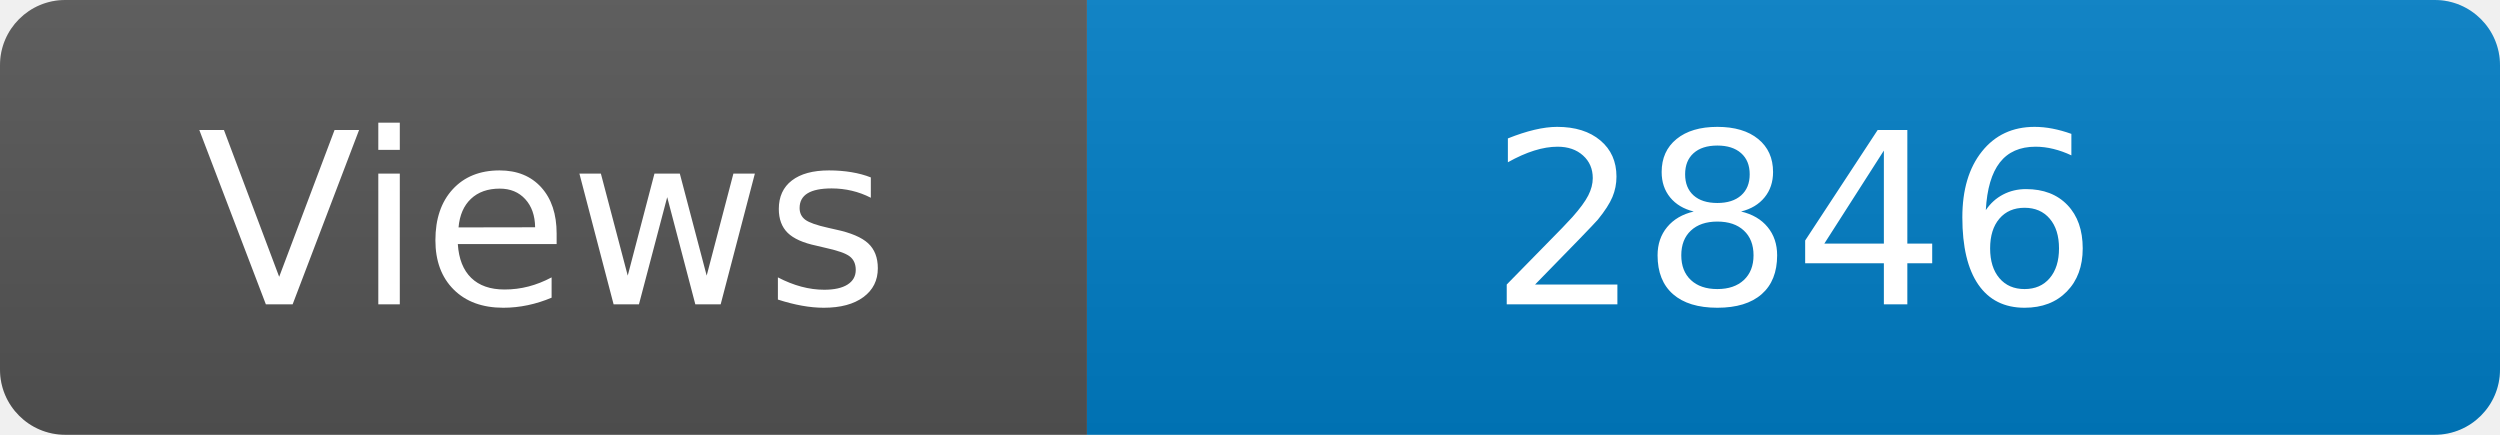
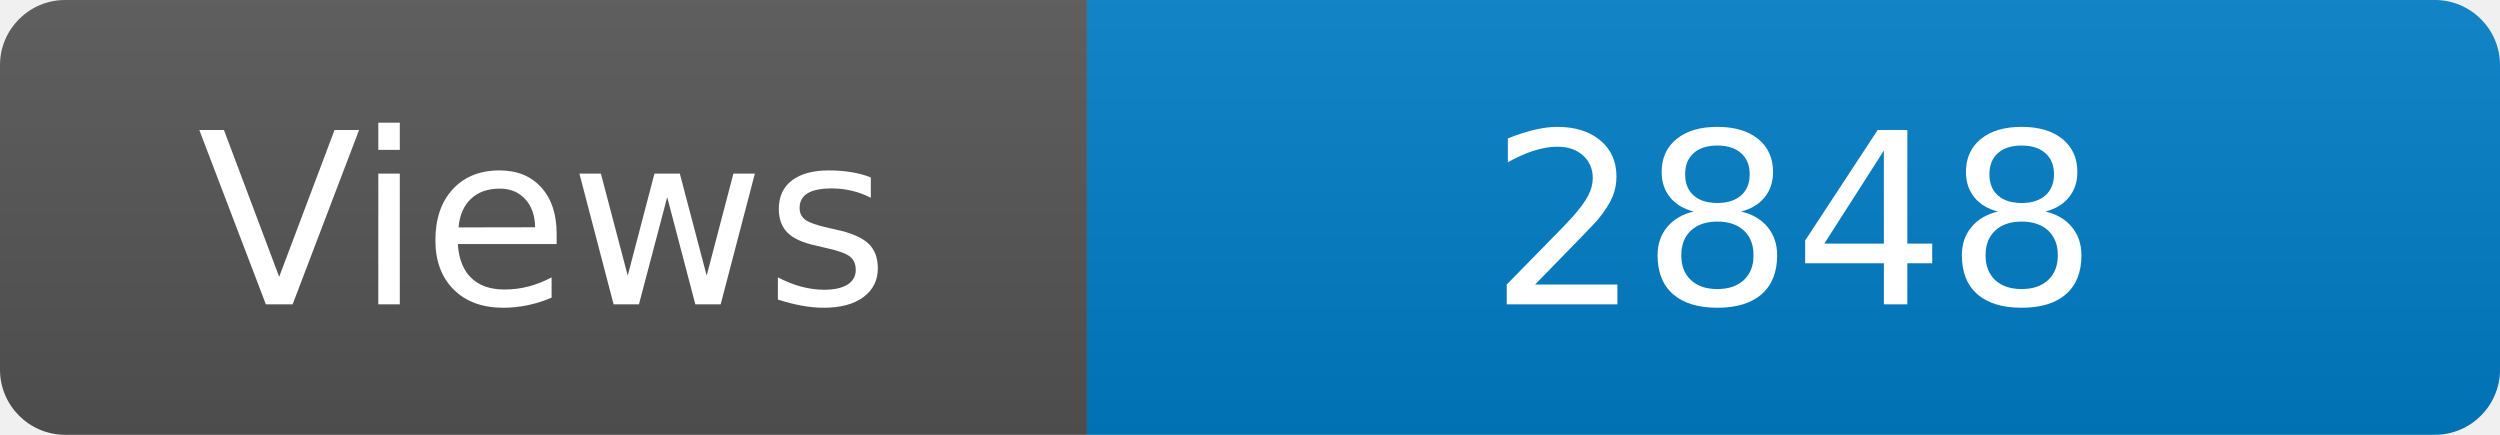
<svg xmlns="http://www.w3.org/2000/svg" width="115" height="20" role="img" aria-label="Maintained?: yes">
  <linearGradient id="s" x2="0" y2="100%">
    <stop offset="0" stop-color="#bbb" stop-opacity=".1" />
    <stop offset="1" stop-opacity=".1" />
  </linearGradient>
  <clipPath id="r">
    <rect width="115" height="20" rx="3" fill="#fff" />
  </clipPath>
  <g clip-path="url(#r)">
    <rect width="50" height="20" fill="#555" />
    <rect x="50" width="160" height="20" fill="#007ec6" />
    <rect width="115" height="20" fill="url(#s)" />
  </g>
  <g fill="#fff" text-anchor="middle" font-family="Verdana,Geneva,DejaVu Sans,sans-serif" font-size="110">
    <text x="250" y="140" transform="scale(.1)" fill="#fff">Views</text>
-     <text x="825" y="140" transform="scale(.1)" fill="#fff">2846</text>
+     <text x="825" y="140" transform="scale(.1)" fill="#fff">2848</text>
  </g>
</svg>
